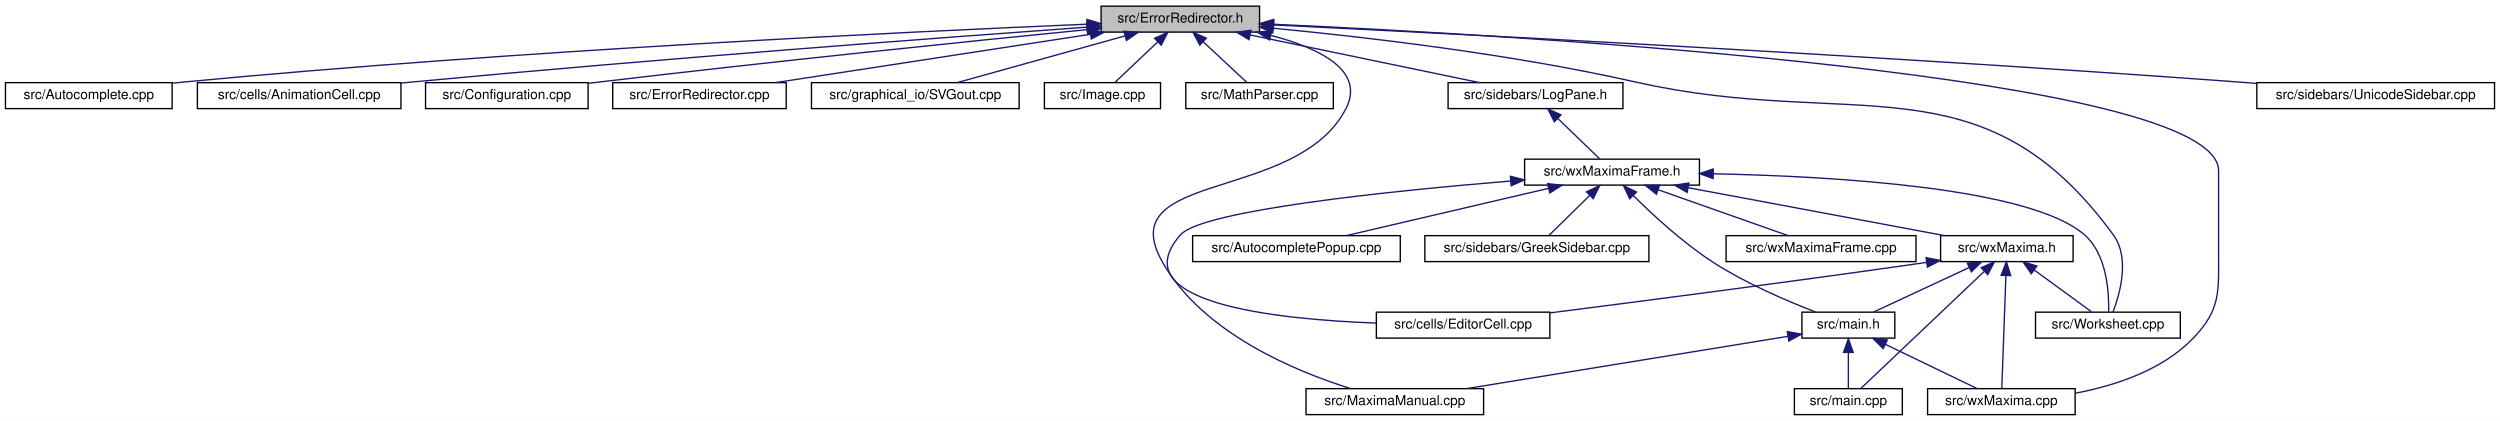
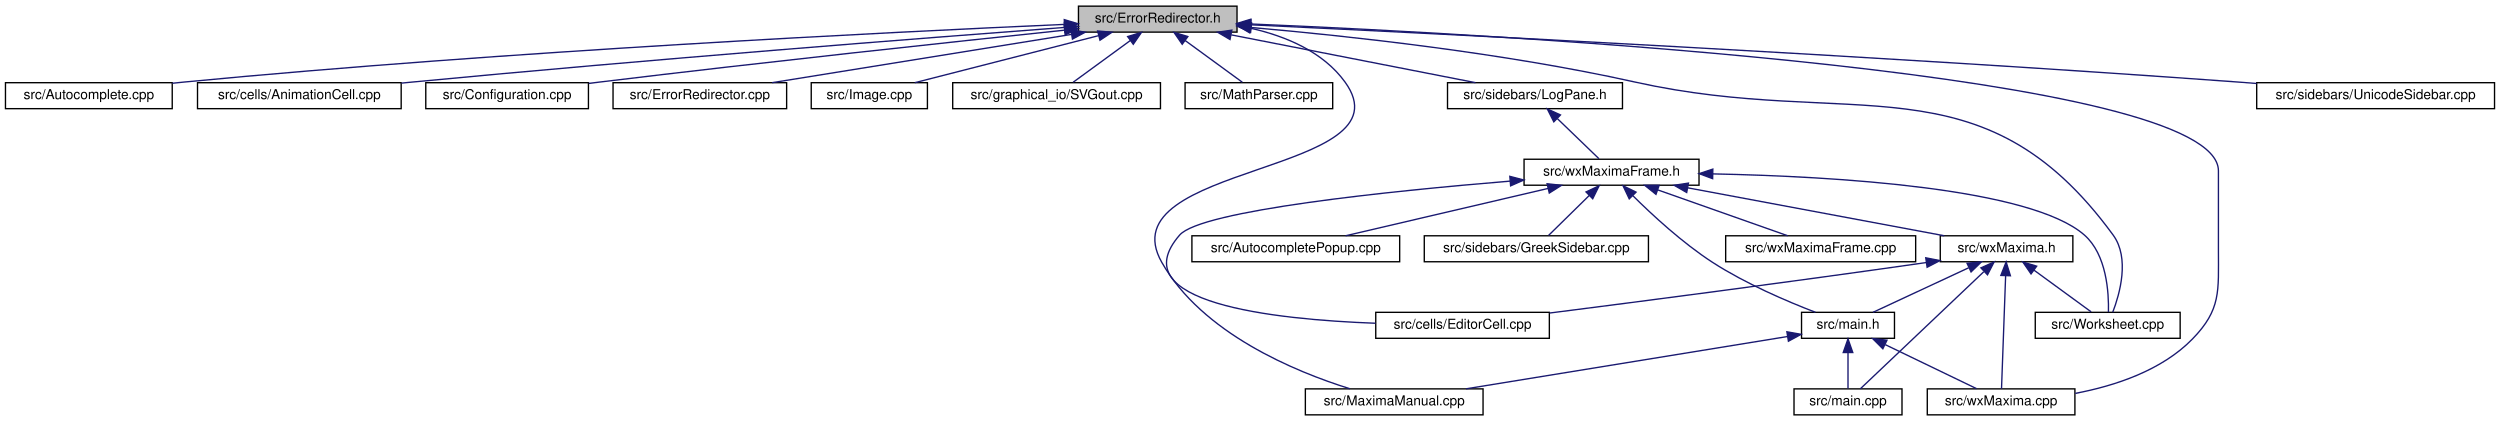
- <svg xmlns="http://www.w3.org/2000/svg" xmlns:xlink="http://www.w3.org/1999/xlink" width="1830pt" height="308pt" viewBox="0.00 0.00 1830.00 308.00">
+ <svg xmlns="http://www.w3.org/2000/svg" xmlns:xlink="http://www.w3.org/1999/xlink" width="1829pt" height="308pt" viewBox="0.00 0.00 1829.00 308.00">
  <g id="graph0" class="graph" transform="scale(1 1) rotate(0) translate(4 304)">
-     <polygon fill="white" stroke="transparent" points="-4,4 -4,-304 1826,-304 1826,4 -4,4" />
+     <polygon fill="white" stroke="transparent" points="-4,4 -4,-304 1825,-304 1825,4 -4,4" />
    <g id="node1" class="node">
      <g id="a_node1">
        <a xlink:title="This file defines the class ErrorRedirector that redirects wx Errors to a dialogue.">
-           <polygon fill="#bfbfbf" stroke="black" points="802,-280.5 802,-299.5 918,-299.5 918,-280.5 802,-280.5" />
-           <text text-anchor="middle" x="860" y="-287.5" font-family="Helvetica,sans-Serif" font-size="10.00">src/ErrorRedirector.h</text>
+           <polygon fill="#bfbfbf" stroke="black" points="785,-280.5 785,-299.5 901,-299.5 901,-280.5 785,-280.5" />
+           <text text-anchor="middle" x="843" y="-287.5" font-family="Helvetica,sans-Serif" font-size="10.00">src/ErrorRedirector.h</text>
        </a>
      </g>
    </g>
    <g id="node2" class="node">
      <g id="a_node2">
        <a xlink:href="Autocomplete_8cpp.html" target="_top" xlink:title="This file defines the class AutoComplete.">
          <polygon fill="white" stroke="black" points="0,-224.5 0,-243.5 122,-243.5 122,-224.5 0,-224.5" />
          <text text-anchor="middle" x="61" y="-231.5" font-family="Helvetica,sans-Serif" font-size="10.00">src/Autocomplete.cpp</text>
        </a>
      </g>
    </g>
    <g id="edge1" class="edge">
-       <path fill="none" stroke="midnightblue" d="M791.64,-286.29C662.4,-280.84 373.43,-267.04 131,-244 128.07,-243.72 125.08,-243.42 122.06,-243.09" />
-       <polygon fill="midnightblue" stroke="midnightblue" points="791.64,-289.8 801.78,-286.72 791.94,-282.8 791.64,-289.8" />
+       <path fill="none" stroke="midnightblue" d="M774.4,-286.14C647.3,-280.52 366.65,-266.57 131,-244 128.07,-243.72 125.08,-243.41 122.06,-243.09" />
+       <polygon fill="midnightblue" stroke="midnightblue" points="774.61,-289.66 784.75,-286.6 774.92,-282.66 774.61,-289.66" />
    </g>
    <g id="node3" class="node">
      <g id="a_node3">
        <a xlink:href="AnimationCell_8cpp.html" target="_top" xlink:title="This file defines the class AnimationCell.">
          <polygon fill="white" stroke="black" points="140.5,-224.5 140.5,-243.5 289.5,-243.5 289.5,-224.5 140.5,-224.5" />
          <text text-anchor="middle" x="215" y="-231.5" font-family="Helvetica,sans-Serif" font-size="10.00">src/cells/AnimationCell.cpp</text>
        </a>
      </g>
    </g>
    <g id="edge2" class="edge">
-       <path fill="none" stroke="midnightblue" d="M791.47,-284.14C685.57,-276.48 475.77,-260.75 298,-244 295.26,-243.74 292.47,-243.47 289.65,-243.19" />
-       <polygon fill="midnightblue" stroke="midnightblue" points="791.48,-287.65 801.7,-284.87 791.98,-280.66 791.48,-287.65" />
+       <path fill="none" stroke="midnightblue" d="M774.91,-283.94C671.69,-276.15 469.5,-260.38 298,-244 295.26,-243.74 292.47,-243.47 289.65,-243.19" />
+       <polygon fill="midnightblue" stroke="midnightblue" points="774.65,-287.43 784.88,-284.69 775.17,-280.45 774.65,-287.43" />
    </g>
    <g id="node4" class="node">
      <g id="a_node4">
        <a xlink:href="Configuration_8cpp.html" target="_top" xlink:title="This file defines the class Configuration which serves as a fast configuration storage.">
          <polygon fill="white" stroke="black" points="307.5,-224.5 307.5,-243.5 426.5,-243.5 426.5,-224.5 307.5,-224.5" />
          <text text-anchor="middle" x="367" y="-231.5" font-family="Helvetica,sans-Serif" font-size="10.00">src/Configuration.cpp</text>
        </a>
      </g>
    </g>
    <g id="edge3" class="edge">
-       <path fill="none" stroke="midnightblue" d="M791.68,-282.32C707.66,-273.98 560.72,-258.97 435,-244 432.28,-243.68 429.5,-243.34 426.69,-242.99" />
-       <polygon fill="midnightblue" stroke="midnightblue" points="791.56,-285.83 801.86,-283.33 792.25,-278.86 791.56,-285.83" />
+       <path fill="none" stroke="midnightblue" d="M774.77,-281.93C693.71,-273.43 554.4,-258.48 435,-244 432.28,-243.67 429.5,-243.33 426.69,-242.98" />
+       <polygon fill="midnightblue" stroke="midnightblue" points="774.54,-285.43 784.85,-282.99 775.27,-278.47 774.54,-285.43" />
    </g>
    <g id="node5" class="node">
      <g id="a_node5">
        <a xlink:href="ErrorRedirector_8cpp.html" target="_top" xlink:title="This file contains the class ErrorRedirector that redirects wx Errors to a dialogue.">
          <polygon fill="white" stroke="black" points="444.5,-224.5 444.5,-243.5 571.5,-243.5 571.5,-224.5 444.5,-224.5" />
          <text text-anchor="middle" x="508" y="-231.5" font-family="Helvetica,sans-Serif" font-size="10.00">src/ErrorRedirector.cpp</text>
        </a>
      </g>
    </g>
    <g id="edge4" class="edge">
-       <path fill="none" stroke="midnightblue" d="M794.27,-278.92C727.77,-268.71 626.1,-253.12 563.51,-243.52" />
-       <polygon fill="midnightblue" stroke="midnightblue" points="793.81,-282.39 804.22,-280.44 794.87,-275.47 793.81,-282.39" />
+       <path fill="none" stroke="midnightblue" d="M779.66,-278.79C716.36,-268.59 620.15,-253.08 560.83,-243.52" />
+       <polygon fill="midnightblue" stroke="midnightblue" points="779.49,-282.31 789.92,-280.44 780.6,-275.4 779.49,-282.31" />
    </g>
    <g id="node6" class="node">
      <g id="a_node6">
-         <a xlink:href="SVGout_8cpp.html" target="_top" xlink:title="This file defines the class Svgout that renders math as scalable vector graphics.">
-           <polygon fill="white" stroke="black" points="590,-224.5 590,-243.5 742,-243.5 742,-224.5 590,-224.5" />
-           <text text-anchor="middle" x="666" y="-231.5" font-family="Helvetica,sans-Serif" font-size="10.00">src/graphical_io/SVGout.cpp</text>
+         <a xlink:href="Image_8cpp.html" target="_top" xlink:title="This file declares the class Image.">
+           <polygon fill="white" stroke="black" points="589.5,-224.5 589.5,-243.5 674.5,-243.5 674.5,-224.5 589.5,-224.5" />
+           <text text-anchor="middle" x="632" y="-231.5" font-family="Helvetica,sans-Serif" font-size="10.00">src/Image.cpp</text>
        </a>
      </g>
    </g>
    <g id="edge5" class="edge">
-       <path fill="none" stroke="midnightblue" d="M819.4,-277.7C782.78,-267.51 729.74,-252.74 696.6,-243.52" />
-       <polygon fill="midnightblue" stroke="midnightblue" points="818.69,-281.13 829.26,-280.44 820.56,-274.39 818.69,-281.13" />
+       <path fill="none" stroke="midnightblue" d="M799.86,-277.96C760.01,-267.76 701.64,-252.82 665.28,-243.52" />
+       <polygon fill="midnightblue" stroke="midnightblue" points="799.01,-281.35 809.57,-280.44 800.75,-274.57 799.01,-281.35" />
    </g>
    <g id="node7" class="node">
      <g id="a_node7">
-         <a xlink:href="Image_8cpp.html" target="_top" xlink:title="This file declares the class Image.">
-           <polygon fill="white" stroke="black" points="760.5,-224.5 760.5,-243.5 845.5,-243.5 845.5,-224.5 760.5,-224.5" />
-           <text text-anchor="middle" x="803" y="-231.5" font-family="Helvetica,sans-Serif" font-size="10.00">src/Image.cpp</text>
+         <a xlink:href="SVGout_8cpp.html" target="_top" xlink:title="This file defines the class Svgout that renders math as scalable vector graphics.">
+           <polygon fill="white" stroke="black" points="693,-224.5 693,-243.5 845,-243.5 845,-224.5 693,-224.5" />
+           <text text-anchor="middle" x="769" y="-231.5" font-family="Helvetica,sans-Serif" font-size="10.00">src/graphical_io/SVGout.cpp</text>
        </a>
      </g>
    </g>
    <g id="edge6" class="edge">
-       <path fill="none" stroke="midnightblue" d="M843.38,-273.25C833.27,-263.67 820.72,-251.79 812.32,-243.83" />
-       <polygon fill="midnightblue" stroke="midnightblue" points="841.18,-275.99 850.84,-280.32 845.99,-270.91 841.18,-275.99" />
+       <path fill="none" stroke="midnightblue" d="M822.97,-274.38C809.59,-264.62 792.44,-252.11 781.11,-243.83" />
+       <polygon fill="midnightblue" stroke="midnightblue" points="820.97,-277.26 831.11,-280.32 825.1,-271.6 820.97,-277.26" />
    </g>
    <g id="node8" class="node">
      <g id="a_node8">
        <a xlink:href="MathParser_8cpp.html" target="_top" xlink:title="This file defines the class MathParser that reads wxmx data and math from Maxima.">
-           <polygon fill="white" stroke="black" points="864,-224.5 864,-243.5 972,-243.5 972,-224.5 864,-224.5" />
-           <text text-anchor="middle" x="918" y="-231.5" font-family="Helvetica,sans-Serif" font-size="10.00">src/MathParser.cpp</text>
+           <polygon fill="white" stroke="black" points="863,-224.5 863,-243.5 971,-243.5 971,-224.5 863,-224.5" />
+           <text text-anchor="middle" x="917" y="-231.5" font-family="Helvetica,sans-Serif" font-size="10.00">src/MathParser.cpp</text>
        </a>
      </g>
    </g>
    <g id="edge7" class="edge">
-       <path fill="none" stroke="midnightblue" d="M876.91,-273.25C887.2,-263.67 899.97,-251.79 908.51,-243.83" />
-       <polygon fill="midnightblue" stroke="midnightblue" points="874.25,-270.95 869.32,-280.32 879.02,-276.07 874.25,-270.95" />
+       <path fill="none" stroke="midnightblue" d="M863.03,-274.38C876.41,-264.62 893.56,-252.11 904.89,-243.83" />
+       <polygon fill="midnightblue" stroke="midnightblue" points="860.9,-271.6 854.89,-280.32 865.03,-277.26 860.9,-271.6" />
    </g>
    <g id="node9" class="node">
      <g id="a_node9">
        <a xlink:href="MaximaManual_8cpp.html" target="_top" xlink:title="This file defines the class MaximaManual.">
-           <polygon fill="white" stroke="black" points="952,-0.5 952,-19.5 1082,-19.5 1082,-0.5 952,-0.5" />
-           <text text-anchor="middle" x="1017" y="-7.5" font-family="Helvetica,sans-Serif" font-size="10.00">src/MaximaManual.cpp</text>
+           <polygon fill="white" stroke="black" points="951,-0.5 951,-19.5 1081,-19.5 1081,-0.5 951,-0.5" />
+           <text text-anchor="middle" x="1016" y="-7.5" font-family="Helvetica,sans-Serif" font-size="10.00">src/MaximaManual.cpp</text>
        </a>
      </g>
    </g>
    <g id="edge8" class="edge">
-       <path fill="none" stroke="midnightblue" d="M926.46,-278.03C962.08,-268.74 995.88,-252.26 981,-224 944.84,-155.32 808.61,-179.46 847,-112 876.46,-60.23 944.07,-32.24 984.59,-19.58" />
-       <polygon fill="midnightblue" stroke="midnightblue" points="925.3,-274.71 916.41,-280.46 926.95,-281.51 925.3,-274.71" />
+       <path fill="none" stroke="midnightblue" d="M911.08,-283.33C936.97,-277.46 964.05,-266.03 980,-244 1029.03,-176.29 804.65,-184.66 846,-112 875.46,-60.23 943.07,-32.24 983.59,-19.58" />
+       <polygon fill="midnightblue" stroke="midnightblue" points="910.35,-279.91 901.24,-285.32 911.73,-286.77 910.35,-279.91" />
    </g>
    <g id="node10" class="node">
      <g id="a_node10">
        <a xlink:href="LogPane_8h_source.html" target="_top" xlink:title=" ">
-           <polygon fill="white" stroke="black" points="1056,-224.5 1056,-243.5 1184,-243.5 1184,-224.5 1056,-224.5" />
-           <text text-anchor="middle" x="1120" y="-231.5" font-family="Helvetica,sans-Serif" font-size="10.00">src/sidebars/LogPane.h</text>
+           <polygon fill="white" stroke="black" points="1055,-224.5 1055,-243.5 1183,-243.5 1183,-224.5 1055,-224.5" />
+           <text text-anchor="middle" x="1119" y="-231.5" font-family="Helvetica,sans-Serif" font-size="10.00">src/sidebars/LogPane.h</text>
        </a>
      </g>
    </g>
    <g id="edge9" class="edge">
-       <path fill="none" stroke="midnightblue" d="M910.99,-278.41C960.13,-268.2 1033.53,-252.96 1078.99,-243.52" />
-       <polygon fill="midnightblue" stroke="midnightblue" points="910.28,-274.98 901.2,-280.44 911.7,-281.84 910.28,-274.98" />
+       <path fill="none" stroke="midnightblue" d="M896.8,-278.47C948.96,-268.27 1027.11,-252.98 1075.47,-243.52" />
+       <polygon fill="midnightblue" stroke="midnightblue" points="895.87,-275.09 886.73,-280.44 897.22,-281.96 895.87,-275.09" />
    </g>
    <g id="node16" class="node">
      <g id="a_node16">
        <a xlink:href="wxMaxima_8cpp.html" target="_top" xlink:title="This file defines the contents of the class wxMaxima that contains most of the program's logic.">
-           <polygon fill="white" stroke="black" points="1407,-0.5 1407,-19.5 1515,-19.5 1515,-0.5 1407,-0.5" />
-           <text text-anchor="middle" x="1461" y="-7.5" font-family="Helvetica,sans-Serif" font-size="10.00">src/wxMaxima.cpp</text>
+           <polygon fill="white" stroke="black" points="1406,-0.5 1406,-19.5 1514,-19.5 1514,-0.5 1406,-0.5" />
+           <text text-anchor="middle" x="1460" y="-7.5" font-family="Helvetica,sans-Serif" font-size="10.00">src/wxMaxima.cpp</text>
        </a>
      </g>
    </g>
    <g id="edge28" class="edge">
-       <path fill="none" stroke="midnightblue" d="M928.3,-286.24C1115,-277.81 1620,-248.55 1620,-179 1620,-179 1620,-179 1620,-121 1620,-90.9 1622,-77.56 1601,-56 1578.56,-32.95 1544.29,-21.69 1515.28,-16.2" />
-       <polygon fill="midnightblue" stroke="midnightblue" points="927.89,-282.76 918.06,-286.7 928.21,-289.75 927.89,-282.76" />
+       <path fill="none" stroke="midnightblue" d="M911.12,-286.46C1100.42,-278.5 1619,-250.19 1619,-179 1619,-179 1619,-179 1619,-121 1619,-90.9 1621,-77.56 1600,-56 1577.56,-32.95 1543.29,-21.69 1514.28,-16.2" />
+       <polygon fill="midnightblue" stroke="midnightblue" points="910.86,-282.97 901.01,-286.88 911.15,-289.96 910.86,-282.97" />
    </g>
    <g id="node19" class="node">
      <g id="a_node19">
        <a xlink:href="Worksheet_8cpp.html" target="_top" xlink:title="This file defines the class Worksheet.">
-           <polygon fill="white" stroke="black" points="1486,-56.5 1486,-75.5 1592,-75.5 1592,-56.5 1486,-56.5" />
-           <text text-anchor="middle" x="1539" y="-63.5" font-family="Helvetica,sans-Serif" font-size="10.00">src/Worksheet.cpp</text>
+           <polygon fill="white" stroke="black" points="1485,-56.5 1485,-75.5 1591,-75.5 1591,-56.5 1485,-56.5" />
+           <text text-anchor="middle" x="1538" y="-63.5" font-family="Helvetica,sans-Serif" font-size="10.00">src/Worksheet.cpp</text>
        </a>
      </g>
    </g>
    <g id="edge27" class="edge">
-       <path fill="none" stroke="midnightblue" d="M928.12,-283.32C995.86,-276.85 1102.47,-264.44 1193,-244 1352.32,-208.04 1446.71,-263.92 1543,-132 1555.27,-115.2 1547.83,-88.97 1542.68,-75.55" />
-       <polygon fill="midnightblue" stroke="midnightblue" points="927.63,-279.85 918,-284.27 928.28,-286.82 927.63,-279.85" />
+       <path fill="none" stroke="midnightblue" d="M911.43,-283.87C982.26,-277.7 1095.8,-265.41 1192,-244 1351.43,-208.52 1445.71,-263.92 1542,-132 1554.27,-115.2 1546.83,-88.97 1541.68,-75.55" />
+       <polygon fill="midnightblue" stroke="midnightblue" points="910.96,-280.4 901.3,-284.74 911.56,-287.37 910.96,-280.4" />
    </g>
    <g id="node21" class="node">
      <g id="a_node21">
        <a xlink:href="UnicodeSidebar_8cpp.html" target="_top" xlink:title="This file defines the class UnicodeSidebar.">
-           <polygon fill="white" stroke="black" points="1648,-224.5 1648,-243.5 1822,-243.5 1822,-224.5 1648,-224.5" />
-           <text text-anchor="middle" x="1735" y="-231.5" font-family="Helvetica,sans-Serif" font-size="10.00">src/sidebars/UnicodeSidebar.cpp</text>
+           <polygon fill="white" stroke="black" points="1647,-224.5 1647,-243.5 1821,-243.5 1821,-224.5 1647,-224.5" />
+           <text text-anchor="middle" x="1734" y="-231.5" font-family="Helvetica,sans-Serif" font-size="10.00">src/sidebars/UnicodeSidebar.cpp</text>
        </a>
      </g>
    </g>
    <g id="edge26" class="edge">
-       <path fill="none" stroke="midnightblue" d="M928.49,-285.73C1063.53,-279.12 1373.65,-263.16 1634,-244 1638.56,-243.66 1643.24,-243.3 1647.97,-242.93" />
-       <polygon fill="midnightblue" stroke="midnightblue" points="928.11,-282.24 918.3,-286.23 928.46,-289.23 928.11,-282.24" />
+       <path fill="none" stroke="midnightblue" d="M911.36,-285.84C1048.36,-279.35 1366.27,-263.48 1633,-244 1637.56,-243.67 1642.24,-243.31 1646.97,-242.93" />
+       <polygon fill="midnightblue" stroke="midnightblue" points="910.85,-282.36 901.02,-286.33 911.18,-289.36 910.85,-282.36" />
    </g>
    <g id="node11" class="node">
      <g id="a_node11">
        <a xlink:href="wxMaximaFrame_8h.html" target="_top" xlink:title="This file declares the class wxMaximaFrame.">
-           <polygon fill="white" stroke="black" points="1112,-168.5 1112,-187.5 1240,-187.5 1240,-168.5 1112,-168.5" />
-           <text text-anchor="middle" x="1176" y="-175.5" font-family="Helvetica,sans-Serif" font-size="10.00">src/wxMaximaFrame.h</text>
+           <polygon fill="white" stroke="black" points="1111,-168.5 1111,-187.5 1239,-187.5 1239,-168.5 1111,-168.5" />
+           <text text-anchor="middle" x="1175" y="-175.5" font-family="Helvetica,sans-Serif" font-size="10.00">src/wxMaximaFrame.h</text>
        </a>
      </g>
    </g>
    <g id="edge10" class="edge">
-       <path fill="none" stroke="midnightblue" d="M1136.33,-217.25C1146.26,-207.67 1158.59,-195.79 1166.84,-187.83" />
-       <polygon fill="midnightblue" stroke="midnightblue" points="1133.77,-214.86 1129,-224.32 1138.63,-219.9 1133.77,-214.86" />
+       <path fill="none" stroke="midnightblue" d="M1135.33,-217.25C1145.26,-207.67 1157.59,-195.79 1165.84,-187.83" />
+       <polygon fill="midnightblue" stroke="midnightblue" points="1132.77,-214.86 1128,-224.32 1137.63,-219.9 1132.77,-214.86" />
    </g>
    <g id="node12" class="node">
      <g id="a_node12">
        <a xlink:href="AutocompletePopup_8cpp.html" target="_top" xlink:title="This file defines the class AutocompletePopup.">
-           <polygon fill="white" stroke="black" points="869,-112.5 869,-131.5 1021,-131.5 1021,-112.5 869,-112.5" />
-           <text text-anchor="middle" x="945" y="-119.5" font-family="Helvetica,sans-Serif" font-size="10.00">src/AutocompletePopup.cpp</text>
+           <polygon fill="white" stroke="black" points="868,-112.5 868,-131.5 1020,-131.5 1020,-112.5 868,-112.5" />
+           <text text-anchor="middle" x="944" y="-119.5" font-family="Helvetica,sans-Serif" font-size="10.00">src/AutocompletePopup.cpp</text>
        </a>
      </g>
    </g>
    <g id="edge11" class="edge">
-       <path fill="none" stroke="midnightblue" d="M1129.6,-166.15C1085.95,-155.95 1021.49,-140.88 981.43,-131.52" />
-       <polygon fill="midnightblue" stroke="midnightblue" points="1128.86,-169.58 1139.4,-168.44 1130.46,-162.76 1128.86,-169.58" />
+       <path fill="none" stroke="midnightblue" d="M1128.6,-166.15C1084.95,-155.95 1020.49,-140.88 980.43,-131.52" />
+       <polygon fill="midnightblue" stroke="midnightblue" points="1127.86,-169.58 1138.4,-168.44 1129.46,-162.76 1127.86,-169.58" />
    </g>
    <g id="node13" class="node">
      <g id="a_node13">
        <a xlink:href="EditorCell_8cpp.html" target="_top" xlink:title="This file defines the class EditorCell.">
-           <polygon fill="white" stroke="black" points="1003.5,-56.5 1003.5,-75.5 1130.5,-75.5 1130.5,-56.5 1003.5,-56.5" />
-           <text text-anchor="middle" x="1067" y="-63.5" font-family="Helvetica,sans-Serif" font-size="10.00">src/cells/EditorCell.cpp</text>
+           <polygon fill="white" stroke="black" points="1002.5,-56.5 1002.5,-75.5 1129.5,-75.5 1129.5,-56.5 1002.5,-56.5" />
+           <text text-anchor="middle" x="1066" y="-63.5" font-family="Helvetica,sans-Serif" font-size="10.00">src/cells/EditorCell.cpp</text>
        </a>
      </g>
    </g>
    <g id="edge12" class="edge">
-       <path fill="none" stroke="midnightblue" d="M1101.85,-171.5C1013.47,-164.18 875.65,-150.04 860,-132 817.11,-82.57 927.79,-70.29 1003.34,-67.51" />
-       <polygon fill="midnightblue" stroke="midnightblue" points="1101.59,-174.99 1111.84,-172.32 1102.16,-168.02 1101.59,-174.99" />
+       <path fill="none" stroke="midnightblue" d="M1100.85,-171.5C1012.47,-164.18 874.65,-150.04 859,-132 816.11,-82.57 926.79,-70.29 1002.34,-67.51" />
+       <polygon fill="midnightblue" stroke="midnightblue" points="1100.59,-174.99 1110.84,-172.32 1101.16,-168.02 1100.59,-174.99" />
    </g>
    <g id="node14" class="node">
      <g id="a_node14">
        <a xlink:href="main_8h.html" target="_top" xlink:title="This file declares the class wxMaxima that contains most of the program's logic.">
-           <polygon fill="white" stroke="black" points="1315,-56.5 1315,-75.5 1383,-75.5 1383,-56.5 1315,-56.5" />
-           <text text-anchor="middle" x="1349" y="-63.5" font-family="Helvetica,sans-Serif" font-size="10.00">src/main.h</text>
+           <polygon fill="white" stroke="black" points="1314,-56.5 1314,-75.5 1382,-75.5 1382,-56.5 1314,-56.5" />
+           <text text-anchor="middle" x="1348" y="-63.5" font-family="Helvetica,sans-Serif" font-size="10.00">src/main.h</text>
        </a>
      </g>
    </g>
    <g id="edge13" class="edge">
-       <path fill="none" stroke="midnightblue" d="M1191.47,-160.95C1205.72,-146.79 1227.95,-126.25 1250,-112 1274.1,-96.43 1304.49,-83.48 1325.19,-75.53" />
-       <polygon fill="midnightblue" stroke="midnightblue" points="1188.96,-158.51 1184.42,-168.08 1193.94,-163.43 1188.96,-158.51" />
+       <path fill="none" stroke="midnightblue" d="M1190.47,-160.95C1204.72,-146.79 1226.95,-126.25 1249,-112 1273.1,-96.43 1303.49,-83.48 1324.19,-75.53" />
+       <polygon fill="midnightblue" stroke="midnightblue" points="1187.96,-158.51 1183.42,-168.08 1192.94,-163.43 1187.96,-158.51" />
    </g>
    <g id="node17" class="node">
      <g id="a_node17">
        <a xlink:href="GreekSidebar_8cpp.html" target="_top" xlink:title="This file defines the class GreekSidebar.">
-           <polygon fill="white" stroke="black" points="1039,-112.5 1039,-131.5 1203,-131.5 1203,-112.5 1039,-112.5" />
-           <text text-anchor="middle" x="1121" y="-119.5" font-family="Helvetica,sans-Serif" font-size="10.00">src/sidebars/GreekSidebar.cpp</text>
+           <polygon fill="white" stroke="black" points="1038,-112.5 1038,-131.5 1202,-131.5 1202,-112.5 1038,-112.5" />
+           <text text-anchor="middle" x="1120" y="-119.5" font-family="Helvetica,sans-Serif" font-size="10.00">src/sidebars/GreekSidebar.cpp</text>
        </a>
      </g>
    </g>
    <g id="edge17" class="edge">
-       <path fill="none" stroke="midnightblue" d="M1159.71,-161C1149.96,-151.43 1137.95,-139.64 1129.91,-131.75" />
-       <polygon fill="midnightblue" stroke="midnightblue" points="1157.33,-163.57 1166.92,-168.08 1162.23,-158.58 1157.33,-163.57" />
+       <path fill="none" stroke="midnightblue" d="M1158.71,-161C1148.96,-151.43 1136.95,-139.64 1128.91,-131.75" />
+       <polygon fill="midnightblue" stroke="midnightblue" points="1156.33,-163.57 1165.92,-168.08 1161.23,-158.58 1156.33,-163.57" />
    </g>
    <g id="node18" class="node">
      <g id="a_node18">
        <a xlink:href="wxMaxima_8h.html" target="_top" xlink:title="This file declares the class wxMaxima that contains most of the program's logic.">
-           <polygon fill="white" stroke="black" points="1416.5,-112.5 1416.5,-131.5 1513.5,-131.5 1513.5,-112.5 1416.5,-112.5" />
-           <text text-anchor="middle" x="1465" y="-119.5" font-family="Helvetica,sans-Serif" font-size="10.00">src/wxMaxima.h</text>
+           <polygon fill="white" stroke="black" points="1415.5,-112.5 1415.5,-131.5 1512.5,-131.5 1512.5,-112.5 1415.5,-112.5" />
+           <text text-anchor="middle" x="1464" y="-119.5" font-family="Helvetica,sans-Serif" font-size="10.00">src/wxMaxima.h</text>
        </a>
      </g>
    </g>
    <g id="edge18" class="edge">
-       <path fill="none" stroke="midnightblue" d="M1231.66,-166.6C1286.27,-156.4 1368.57,-141.02 1419.42,-131.52" />
-       <polygon fill="midnightblue" stroke="midnightblue" points="1230.98,-163.17 1221.79,-168.44 1232.27,-170.05 1230.98,-163.17" />
+       <path fill="none" stroke="midnightblue" d="M1230.66,-166.6C1285.27,-156.4 1367.57,-141.02 1418.42,-131.52" />
+       <polygon fill="midnightblue" stroke="midnightblue" points="1229.98,-163.17 1220.79,-168.44 1231.27,-170.05 1229.98,-163.17" />
    </g>
    <g id="edge24" class="edge">
-       <path fill="none" stroke="midnightblue" d="M1250.13,-176.78C1339.56,-174.95 1482.83,-166.51 1522,-132 1538.28,-117.66 1539.88,-89.84 1539.53,-75.71" />
-       <polygon fill="midnightblue" stroke="midnightblue" points="1249.97,-173.28 1240.04,-176.96 1250.1,-180.28 1249.97,-173.28" />
+       <path fill="none" stroke="midnightblue" d="M1249.13,-176.78C1338.56,-174.95 1481.83,-166.51 1521,-132 1537.28,-117.66 1538.88,-89.84 1538.53,-75.71" />
+       <polygon fill="midnightblue" stroke="midnightblue" points="1248.97,-173.28 1239.04,-176.96 1249.1,-180.28 1248.97,-173.28" />
    </g>
    <g id="node20" class="node">
      <g id="a_node20">
        <a xlink:href="wxMaximaFrame_8cpp.html" target="_top" xlink:title="This file defines the class wxMaximaFrame.">
-           <polygon fill="white" stroke="black" points="1259.5,-112.5 1259.5,-131.5 1398.5,-131.5 1398.5,-112.5 1259.5,-112.5" />
-           <text text-anchor="middle" x="1329" y="-119.5" font-family="Helvetica,sans-Serif" font-size="10.00">src/wxMaximaFrame.cpp</text>
+           <polygon fill="white" stroke="black" points="1258.5,-112.5 1258.5,-131.5 1397.5,-131.5 1397.5,-112.5 1258.5,-112.5" />
+           <text text-anchor="middle" x="1328" y="-119.5" font-family="Helvetica,sans-Serif" font-size="10.00">src/wxMaximaFrame.cpp</text>
        </a>
      </g>
    </g>
    <g id="edge25" class="edge">
-       <path fill="none" stroke="midnightblue" d="M1209.89,-165.04C1238.68,-154.88 1279.29,-140.55 1304.87,-131.52" />
-       <polygon fill="midnightblue" stroke="midnightblue" points="1208.51,-161.81 1200.24,-168.44 1210.84,-168.42 1208.51,-161.81" />
+       <path fill="none" stroke="midnightblue" d="M1208.89,-165.04C1237.68,-154.88 1278.29,-140.55 1303.87,-131.52" />
+       <polygon fill="midnightblue" stroke="midnightblue" points="1207.51,-161.81 1199.24,-168.44 1209.84,-168.42 1207.51,-161.81" />
    </g>
    <g id="edge15" class="edge">
-       <path fill="none" stroke="midnightblue" d="M1304.66,-57.79C1243.77,-47.88 1134.47,-30.11 1069.55,-19.55" />
-       <polygon fill="midnightblue" stroke="midnightblue" points="1304.29,-61.27 1314.72,-59.42 1305.41,-54.36 1304.29,-61.27" />
+       <path fill="none" stroke="midnightblue" d="M1303.66,-57.79C1242.77,-47.88 1133.47,-30.11 1068.55,-19.55" />
+       <polygon fill="midnightblue" stroke="midnightblue" points="1303.29,-61.27 1313.72,-59.42 1304.41,-54.36 1303.29,-61.27" />
    </g>
    <g id="node15" class="node">
      <g id="a_node15">
        <a xlink:href="main_8cpp.html" target="_top" xlink:title="The file that defines the starting point of the program.">
-           <polygon fill="white" stroke="black" points="1309.5,-0.5 1309.5,-19.5 1388.5,-19.5 1388.5,-0.5 1309.5,-0.5" />
-           <text text-anchor="middle" x="1349" y="-7.5" font-family="Helvetica,sans-Serif" font-size="10.00">src/main.cpp</text>
+           <polygon fill="white" stroke="black" points="1308.5,-0.5 1308.5,-19.5 1387.5,-19.5 1387.5,-0.5 1308.5,-0.5" />
+           <text text-anchor="middle" x="1348" y="-7.5" font-family="Helvetica,sans-Serif" font-size="10.00">src/main.cpp</text>
        </a>
      </g>
    </g>
    <g id="edge14" class="edge">
-       <path fill="none" stroke="midnightblue" d="M1349,-45.8C1349,-36.91 1349,-26.78 1349,-19.75" />
-       <polygon fill="midnightblue" stroke="midnightblue" points="1345.5,-46.08 1349,-56.08 1352.5,-46.08 1345.5,-46.08" />
+       <path fill="none" stroke="midnightblue" d="M1348,-45.8C1348,-36.91 1348,-26.78 1348,-19.75" />
+       <polygon fill="midnightblue" stroke="midnightblue" points="1344.5,-46.08 1348,-56.08 1351.5,-46.08 1344.5,-46.08" />
    </g>
    <g id="edge16" class="edge">
-       <path fill="none" stroke="midnightblue" d="M1376.25,-51.86C1397.02,-41.85 1425.02,-28.35 1443.05,-19.65" />
-       <polygon fill="midnightblue" stroke="midnightblue" points="1374.48,-48.83 1366.99,-56.32 1377.52,-55.13 1374.48,-48.83" />
+       <path fill="none" stroke="midnightblue" d="M1375.25,-51.86C1396.02,-41.85 1424.02,-28.35 1442.05,-19.65" />
+       <polygon fill="midnightblue" stroke="midnightblue" points="1373.48,-48.83 1365.99,-56.32 1376.52,-55.13 1373.48,-48.83" />
    </g>
    <g id="edge19" class="edge">
-       <path fill="none" stroke="midnightblue" d="M1406.37,-111.94C1303.84,-97.27 1196.88,-83.41 1130.66,-74.99" />
-       <polygon fill="midnightblue" stroke="midnightblue" points="1405.88,-115.4 1416.28,-113.36 1406.88,-108.47 1405.88,-115.4" />
+       <path fill="none" stroke="midnightblue" d="M1405.37,-111.94C1302.84,-97.27 1195.88,-83.41 1129.66,-74.99" />
+       <polygon fill="midnightblue" stroke="midnightblue" points="1404.88,-115.4 1415.28,-113.36 1405.88,-108.47 1404.88,-115.4" />
    </g>
    <g id="edge20" class="edge">
-       <path fill="none" stroke="midnightblue" d="M1437.28,-108.1C1415.61,-98.01 1386.1,-84.27 1367.29,-75.52" />
-       <polygon fill="midnightblue" stroke="midnightblue" points="1436.08,-111.4 1446.62,-112.44 1439.03,-105.05 1436.08,-111.4" />
+       <path fill="none" stroke="midnightblue" d="M1436.28,-108.1C1414.61,-98.01 1385.1,-84.27 1366.29,-75.52" />
+       <polygon fill="midnightblue" stroke="midnightblue" points="1435.08,-111.4 1445.62,-112.44 1438.03,-105.05 1435.08,-111.4" />
    </g>
    <g id="edge21" class="edge">
-       <path fill="none" stroke="midnightblue" d="M1448.34,-105.21C1423.48,-81.63 1377.5,-38.03 1358.06,-19.59" />
-       <polygon fill="midnightblue" stroke="midnightblue" points="1446.23,-108.03 1455.9,-112.37 1451.05,-102.95 1446.23,-108.03" />
+       <path fill="none" stroke="midnightblue" d="M1447.34,-105.21C1422.48,-81.63 1376.5,-38.03 1357.06,-19.59" />
+       <polygon fill="midnightblue" stroke="midnightblue" points="1445.23,-108.03 1454.9,-112.37 1450.05,-102.95 1445.23,-108.03" />
    </g>
    <g id="edge23" class="edge">
-       <path fill="none" stroke="midnightblue" d="M1464.32,-102.35C1463.45,-78.25 1461.96,-37.31 1461.31,-19.59" />
-       <polygon fill="midnightblue" stroke="midnightblue" points="1460.82,-102.5 1464.69,-112.37 1467.82,-102.25 1460.82,-102.5" />
+       <path fill="none" stroke="midnightblue" d="M1463.32,-102.35C1462.45,-78.25 1460.96,-37.31 1460.31,-19.59" />
+       <polygon fill="midnightblue" stroke="midnightblue" points="1459.82,-102.5 1463.69,-112.37 1466.82,-102.25 1459.82,-102.5" />
    </g>
    <g id="edge22" class="edge">
-       <path fill="none" stroke="midnightblue" d="M1485.03,-106.38C1498.41,-96.62 1515.56,-84.11 1526.89,-75.83" />
-       <polygon fill="midnightblue" stroke="midnightblue" points="1482.9,-103.6 1476.89,-112.32 1487.03,-109.26 1482.9,-103.6" />
+       <path fill="none" stroke="midnightblue" d="M1484.03,-106.38C1497.41,-96.62 1514.56,-84.11 1525.89,-75.83" />
+       <polygon fill="midnightblue" stroke="midnightblue" points="1481.9,-103.6 1475.89,-112.32 1486.03,-109.26 1481.9,-103.6" />
    </g>
  </g>
</svg>
